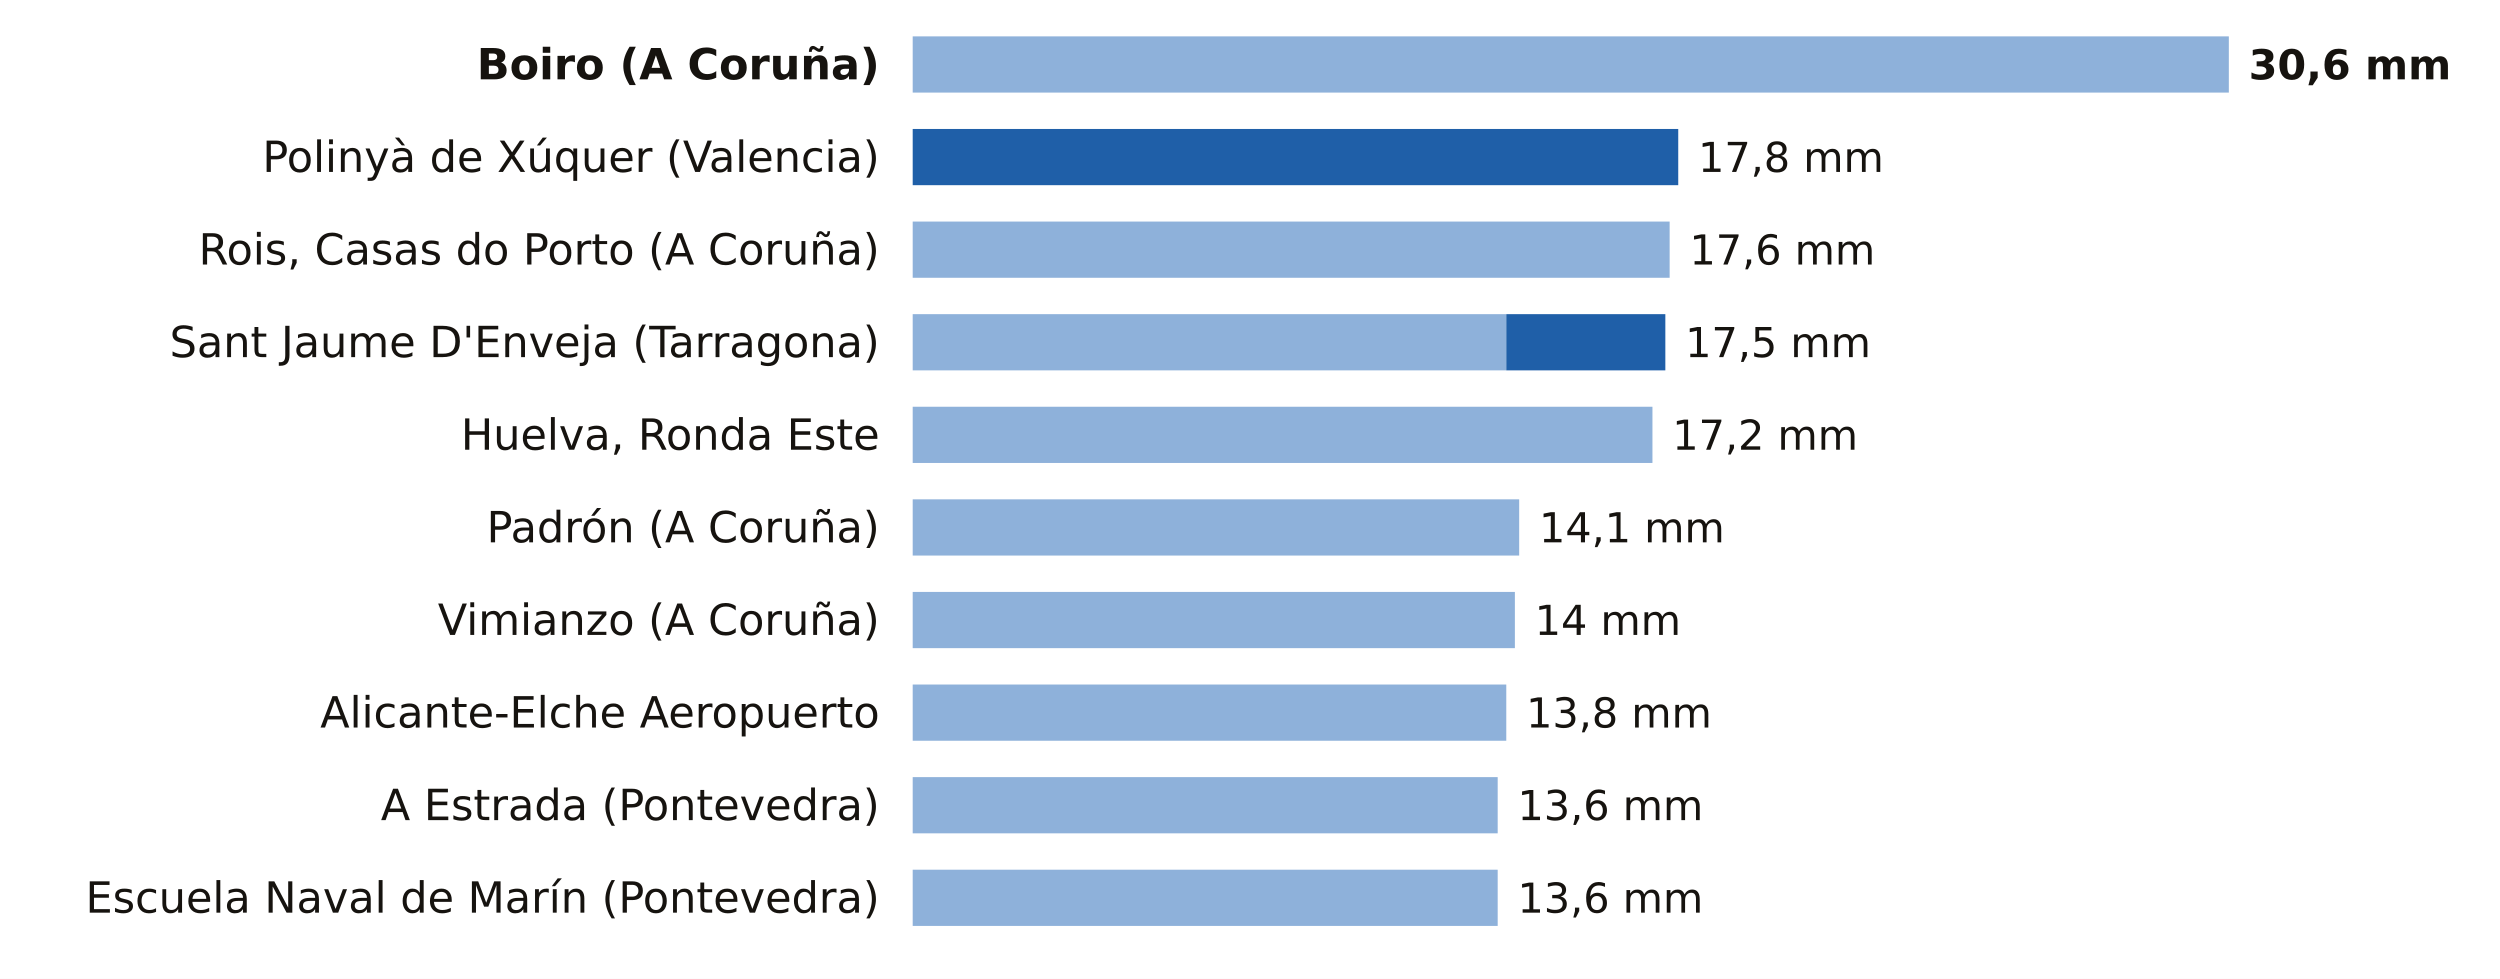
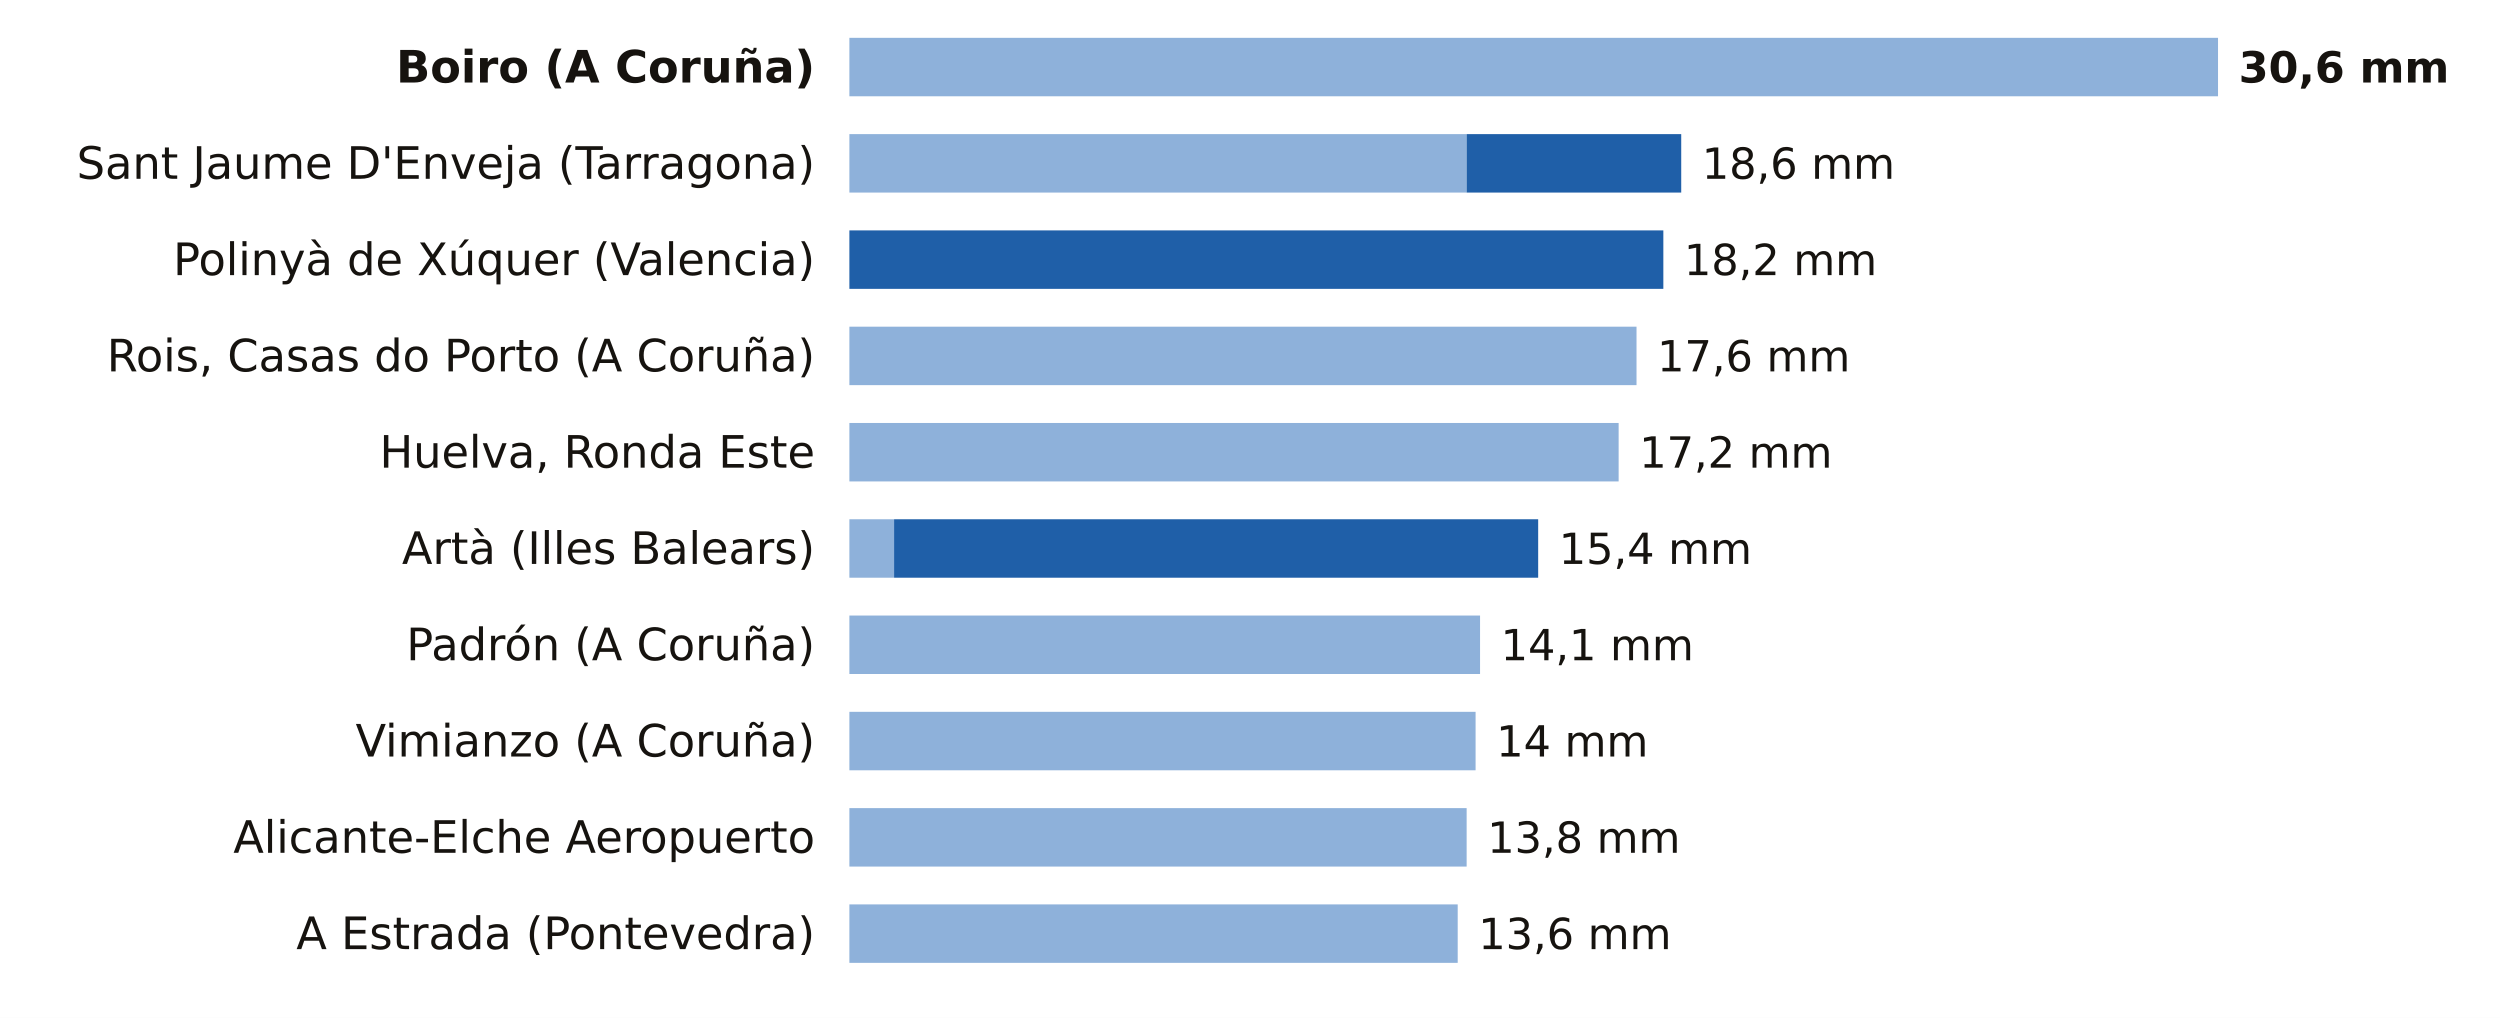
- <svg xmlns="http://www.w3.org/2000/svg" viewBox="0 0 756 296" width="756" height="296" role="img" aria-label="La lluvia de los últimos 7 días, estación a estación">
-   <rect width="756" height="296" fill="#FFFFFF" />
-   <text x="266.0" y="24.0" font-size="13" fill="#16130F" text-anchor="end" font-weight="600" font-family="Public Sans, DejaVu Sans, Arial, sans-serif">Boiro (A Coruña)</text>
-   <rect x="276" y="11" width="398.0" height="17" fill="#8EB1DA" />
-   <text x="680.0" y="24.0" font-size="12.5" fill="#16130F" text-anchor="start" font-weight="700" font-family="Public Sans, DejaVu Sans, Arial, sans-serif">30,6 mm</text>
-   <text x="266.0" y="52.0" font-size="13" fill="#16130F" text-anchor="end" font-weight="400" font-family="Public Sans, DejaVu Sans, Arial, sans-serif">Polinyà de Xúquer (Valencia)</text>
-   <rect x="276.0" y="39" width="231.5" height="17" fill="#1F5FA8" />
-   <text x="513.5" y="52.0" font-size="12.5" fill="#16130F" text-anchor="start" font-weight="500" font-family="Public Sans, DejaVu Sans, Arial, sans-serif">17,8 mm</text>
-   <text x="266.0" y="80.0" font-size="13" fill="#16130F" text-anchor="end" font-weight="400" font-family="Public Sans, DejaVu Sans, Arial, sans-serif">Rois, Casas do Porto (A Coruña)</text>
-   <rect x="276" y="67" width="228.9" height="17" fill="#8EB1DA" />
-   <text x="510.9" y="80.0" font-size="12.5" fill="#16130F" text-anchor="start" font-weight="500" font-family="Public Sans, DejaVu Sans, Arial, sans-serif">17,6 mm</text>
-   <text x="266.0" y="108.0" font-size="13" fill="#16130F" text-anchor="end" font-weight="400" font-family="Public Sans, DejaVu Sans, Arial, sans-serif">Sant Jaume D'Enveja (Tarragona)</text>
-   <rect x="276" y="95" width="179.5" height="17" fill="#8EB1DA" />
-   <rect x="455.5" y="95" width="48.1" height="17" fill="#1F5FA8" />
-   <text x="509.6" y="108.0" font-size="12.5" fill="#16130F" text-anchor="start" font-weight="500" font-family="Public Sans, DejaVu Sans, Arial, sans-serif">17,5 mm</text>
-   <text x="266.0" y="136.0" font-size="13" fill="#16130F" text-anchor="end" font-weight="400" font-family="Public Sans, DejaVu Sans, Arial, sans-serif">Huelva, Ronda Este</text>
-   <rect x="276" y="123" width="223.7" height="17" fill="#8EB1DA" />
-   <text x="505.7" y="136.0" font-size="12.5" fill="#16130F" text-anchor="start" font-weight="500" font-family="Public Sans, DejaVu Sans, Arial, sans-serif">17,2 mm</text>
-   <text x="266.0" y="164.0" font-size="13" fill="#16130F" text-anchor="end" font-weight="400" font-family="Public Sans, DejaVu Sans, Arial, sans-serif">Padrón (A Coruña)</text>
-   <rect x="276" y="151" width="183.4" height="17" fill="#8EB1DA" />
-   <text x="465.4" y="164.0" font-size="12.5" fill="#16130F" text-anchor="start" font-weight="500" font-family="Public Sans, DejaVu Sans, Arial, sans-serif">14,1 mm</text>
-   <text x="266.0" y="192.0" font-size="13" fill="#16130F" text-anchor="end" font-weight="400" font-family="Public Sans, DejaVu Sans, Arial, sans-serif">Vimianzo (A Coruña)</text>
-   <rect x="276" y="179" width="182.1" height="17" fill="#8EB1DA" />
-   <text x="464.1" y="192.0" font-size="12.5" fill="#16130F" text-anchor="start" font-weight="500" font-family="Public Sans, DejaVu Sans, Arial, sans-serif">14 mm</text>
-   <text x="266.0" y="220.0" font-size="13" fill="#16130F" text-anchor="end" font-weight="400" font-family="Public Sans, DejaVu Sans, Arial, sans-serif">Alicante-Elche Aeropuerto</text>
-   <rect x="276" y="207" width="179.5" height="17" fill="#8EB1DA" />
-   <text x="461.5" y="220.0" font-size="12.5" fill="#16130F" text-anchor="start" font-weight="500" font-family="Public Sans, DejaVu Sans, Arial, sans-serif">13,8 mm</text>
-   <text x="266.0" y="248.0" font-size="13" fill="#16130F" text-anchor="end" font-weight="400" font-family="Public Sans, DejaVu Sans, Arial, sans-serif">A Estrada (Pontevedra)</text>
-   <rect x="276" y="235" width="176.9" height="17" fill="#8EB1DA" />
-   <text x="458.9" y="248.0" font-size="12.5" fill="#16130F" text-anchor="start" font-weight="500" font-family="Public Sans, DejaVu Sans, Arial, sans-serif">13,6 mm</text>
-   <text x="266.0" y="276.0" font-size="13" fill="#16130F" text-anchor="end" font-weight="400" font-family="Public Sans, DejaVu Sans, Arial, sans-serif">Escuela Naval de Marín (Pontevedra)</text>
-   <rect x="276" y="263" width="176.9" height="17" fill="#8EB1DA" />
-   <text x="458.9" y="276.0" font-size="12.5" fill="#16130F" text-anchor="start" font-weight="500" font-family="Public Sans, DejaVu Sans, Arial, sans-serif">13,6 mm</text>
+ <svg xmlns="http://www.w3.org/2000/svg" viewBox="0 0 727 296" width="727" height="296" role="img" aria-label="La lluvia de los últimos 7 días, estación a estación">
+   <rect width="727" height="296" fill="#FFFFFF" />
+   <text x="237.0" y="24.0" font-size="13" fill="#16130F" text-anchor="end" font-weight="600" font-family="Public Sans, DejaVu Sans, Arial, sans-serif">Boiro (A Coruña)</text>
+   <rect x="247" y="11" width="398.0" height="17" fill="#8EB1DA" />
+   <text x="651.0" y="24.0" font-size="12.5" fill="#16130F" text-anchor="start" font-weight="700" font-family="Public Sans, DejaVu Sans, Arial, sans-serif">30,6 mm</text>
+   <text x="237.0" y="52.0" font-size="13" fill="#16130F" text-anchor="end" font-weight="400" font-family="Public Sans, DejaVu Sans, Arial, sans-serif">Sant Jaume D'Enveja (Tarragona)</text>
+   <rect x="247" y="39" width="179.5" height="17" fill="#8EB1DA" />
+   <rect x="426.5" y="39" width="62.4" height="17" fill="#1F5FA8" />
+   <text x="494.9" y="52.0" font-size="12.5" fill="#16130F" text-anchor="start" font-weight="500" font-family="Public Sans, DejaVu Sans, Arial, sans-serif">18,6 mm</text>
+   <text x="237.0" y="80.0" font-size="13" fill="#16130F" text-anchor="end" font-weight="400" font-family="Public Sans, DejaVu Sans, Arial, sans-serif">Polinyà de Xúquer (Valencia)</text>
+   <rect x="247.0" y="67" width="236.7" height="17" fill="#1F5FA8" />
+   <text x="489.7" y="80.0" font-size="12.5" fill="#16130F" text-anchor="start" font-weight="500" font-family="Public Sans, DejaVu Sans, Arial, sans-serif">18,2 mm</text>
+   <text x="237.0" y="108.0" font-size="13" fill="#16130F" text-anchor="end" font-weight="400" font-family="Public Sans, DejaVu Sans, Arial, sans-serif">Rois, Casas do Porto (A Coruña)</text>
+   <rect x="247" y="95" width="228.9" height="17" fill="#8EB1DA" />
+   <text x="481.9" y="108.0" font-size="12.5" fill="#16130F" text-anchor="start" font-weight="500" font-family="Public Sans, DejaVu Sans, Arial, sans-serif">17,6 mm</text>
+   <text x="237.0" y="136.0" font-size="13" fill="#16130F" text-anchor="end" font-weight="400" font-family="Public Sans, DejaVu Sans, Arial, sans-serif">Huelva, Ronda Este</text>
+   <rect x="247" y="123" width="223.7" height="17" fill="#8EB1DA" />
+   <text x="476.7" y="136.0" font-size="12.5" fill="#16130F" text-anchor="start" font-weight="500" font-family="Public Sans, DejaVu Sans, Arial, sans-serif">17,2 mm</text>
+   <text x="237.0" y="164.0" font-size="13" fill="#16130F" text-anchor="end" font-weight="400" font-family="Public Sans, DejaVu Sans, Arial, sans-serif">Artà (Illes Balears)</text>
+   <rect x="247" y="151" width="13.0" height="17" fill="#8EB1DA" />
+   <rect x="260.0" y="151" width="187.3" height="17" fill="#1F5FA8" />
+   <text x="453.3" y="164.0" font-size="12.5" fill="#16130F" text-anchor="start" font-weight="500" font-family="Public Sans, DejaVu Sans, Arial, sans-serif">15,4 mm</text>
+   <text x="237.0" y="192.0" font-size="13" fill="#16130F" text-anchor="end" font-weight="400" font-family="Public Sans, DejaVu Sans, Arial, sans-serif">Padrón (A Coruña)</text>
+   <rect x="247" y="179" width="183.4" height="17" fill="#8EB1DA" />
+   <text x="436.4" y="192.0" font-size="12.5" fill="#16130F" text-anchor="start" font-weight="500" font-family="Public Sans, DejaVu Sans, Arial, sans-serif">14,1 mm</text>
+   <text x="237.0" y="220.0" font-size="13" fill="#16130F" text-anchor="end" font-weight="400" font-family="Public Sans, DejaVu Sans, Arial, sans-serif">Vimianzo (A Coruña)</text>
+   <rect x="247" y="207" width="182.1" height="17" fill="#8EB1DA" />
+   <text x="435.1" y="220.0" font-size="12.5" fill="#16130F" text-anchor="start" font-weight="500" font-family="Public Sans, DejaVu Sans, Arial, sans-serif">14 mm</text>
+   <text x="237.0" y="248.0" font-size="13" fill="#16130F" text-anchor="end" font-weight="400" font-family="Public Sans, DejaVu Sans, Arial, sans-serif">Alicante-Elche Aeropuerto</text>
+   <rect x="247" y="235" width="179.5" height="17" fill="#8EB1DA" />
+   <text x="432.5" y="248.0" font-size="12.5" fill="#16130F" text-anchor="start" font-weight="500" font-family="Public Sans, DejaVu Sans, Arial, sans-serif">13,8 mm</text>
+   <text x="237.0" y="276.0" font-size="13" fill="#16130F" text-anchor="end" font-weight="400" font-family="Public Sans, DejaVu Sans, Arial, sans-serif">A Estrada (Pontevedra)</text>
+   <rect x="247" y="263" width="176.9" height="17" fill="#8EB1DA" />
+   <text x="429.9" y="276.0" font-size="12.5" fill="#16130F" text-anchor="start" font-weight="500" font-family="Public Sans, DejaVu Sans, Arial, sans-serif">13,6 mm</text>
</svg>
